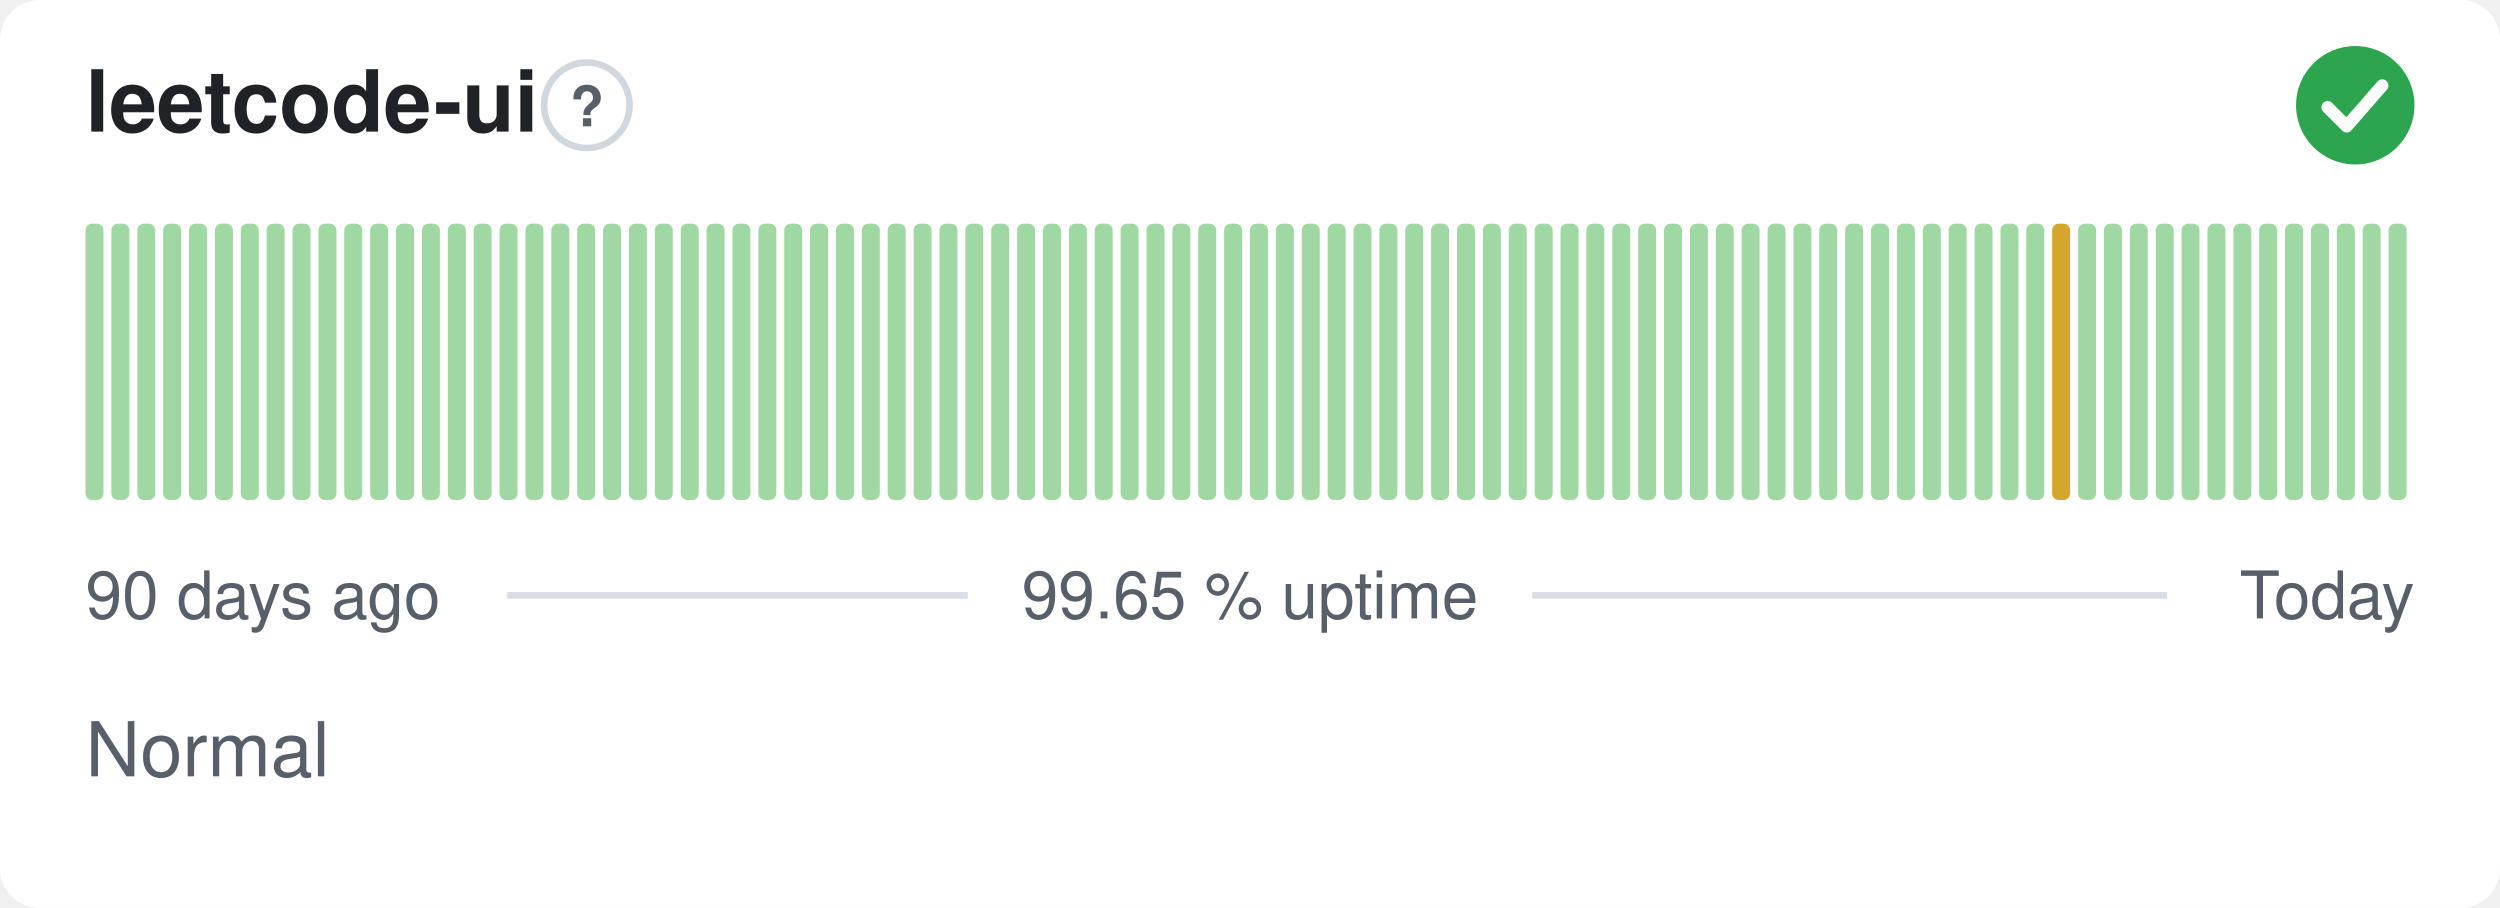
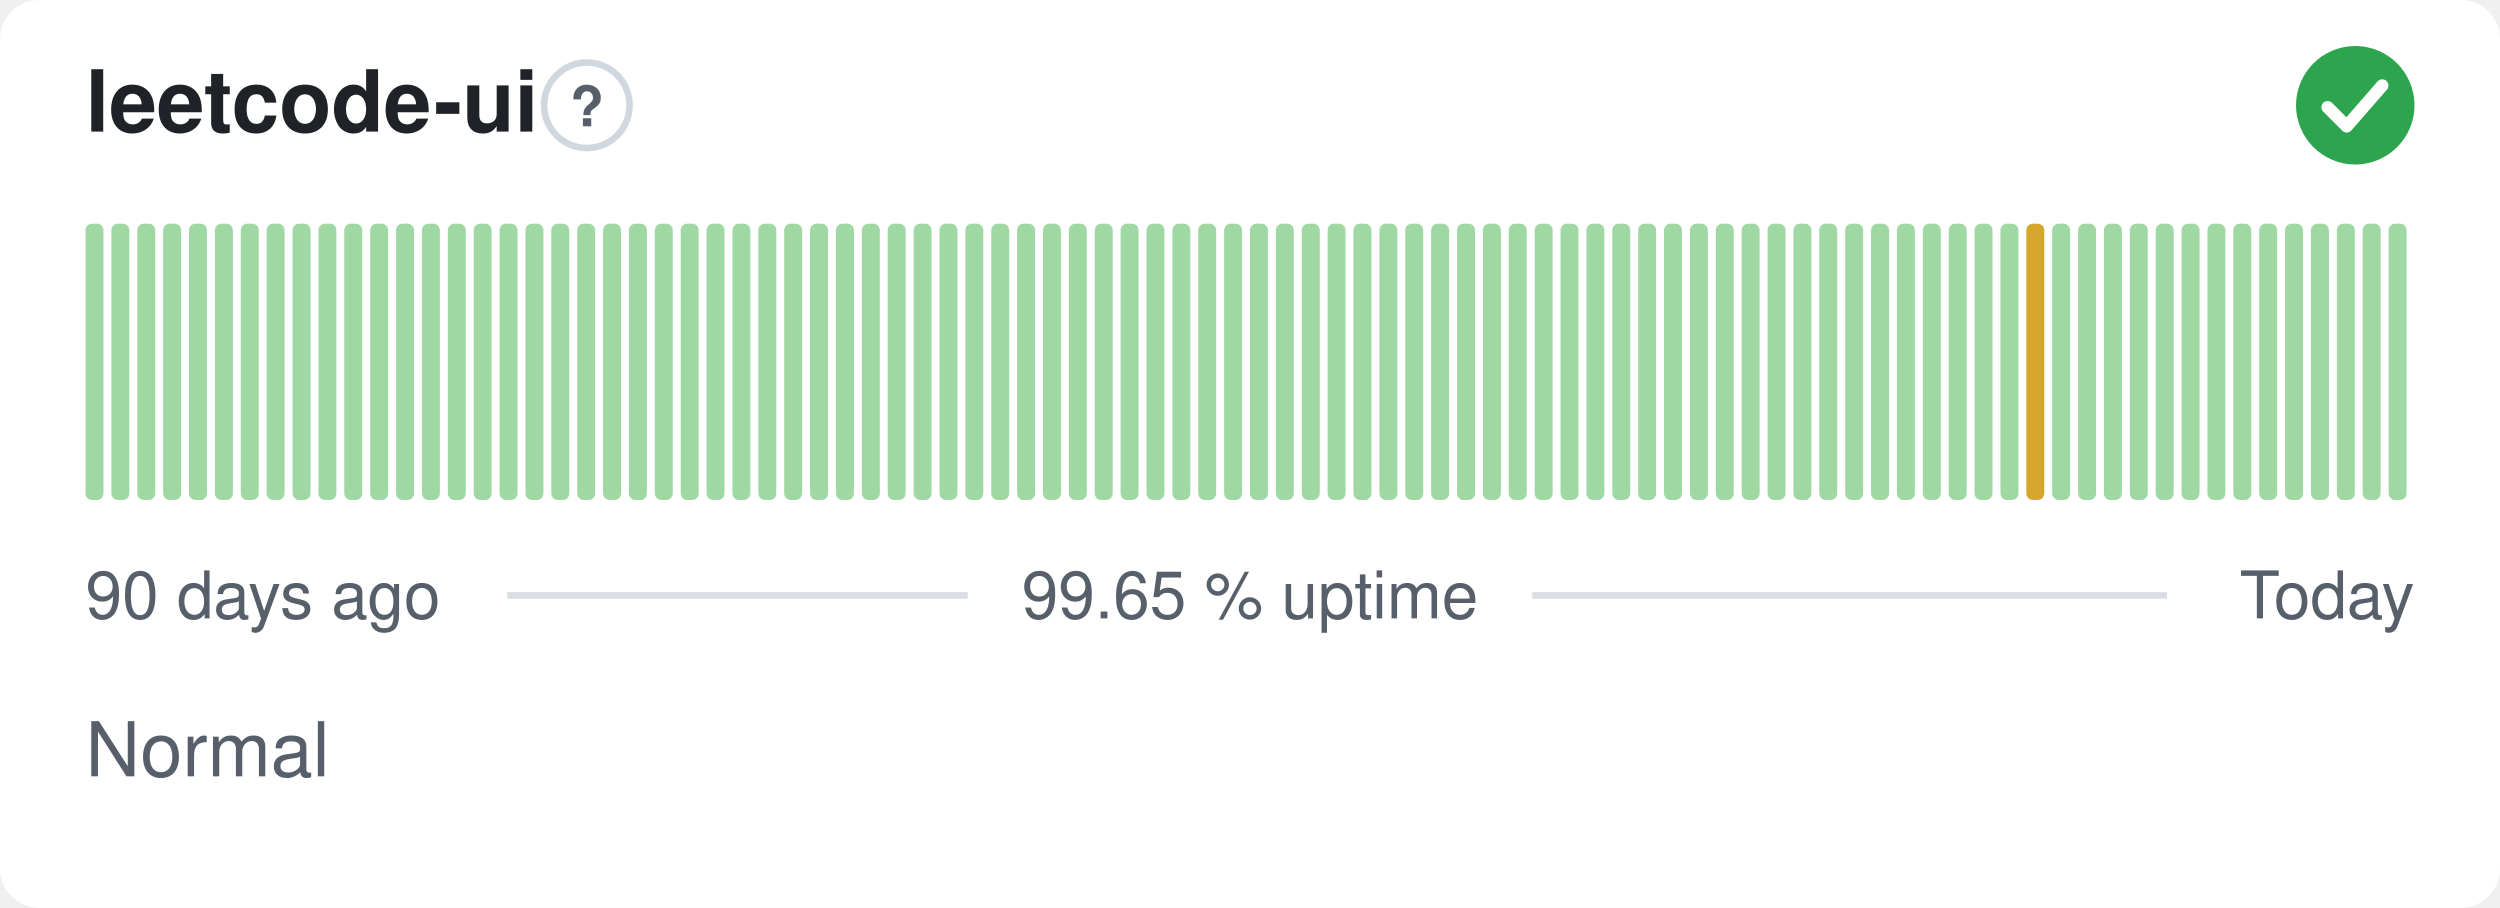
<svg xmlns="http://www.w3.org/2000/svg" width="380" height="138" viewBox="0 0 380 138" role="img" aria-label="leetcode-ui: Normal, 99.65 % uptime over the last 90 days" font-family="-apple-system,BlinkMacSystemFont,'Segoe UI',Helvetica,Arial,sans-serif">
  <style>
    @media (prefers-color-scheme: dark) {
      .bg { fill: #0d1117 }
      .title { fill: #e6edf3 }
      .muted { fill: #8b949e }
      .hint { stroke: #30363d }
      .rule { stroke: #30363d }
      .nodata { fill: #21262d }
    }
  </style>
  <rect class="bg" width="380" height="138" rx="6" fill="#ffffff" />
  <text class="title" x="13" y="20" font-size="13" font-weight="600" fill="#1f2328">leetcode-ui</text>
  <circle class="hint" cx="89.2" cy="16" r="6.5" fill="none" stroke="#d0d7de" stroke-width="1" />
  <text class="muted" x="89.2" y="19.2" text-anchor="middle" font-size="8.5" font-weight="700" fill="#57606a">?</text>
  <circle cx="358" cy="16" r="9" fill="#2da44e" />
  <path d="M353.80 16.30l2.90 2.90 5.40 -6.20" fill="none" stroke="#fff" stroke-width="1.89" stroke-linecap="round" stroke-linejoin="round" />
  <rect x="13.00" y="34.00" width="2.73" height="42.00" rx="1" fill="#9fd8a3" />
  <rect x="16.93" y="34.00" width="2.73" height="42.00" rx="1" fill="#9fd8a3" />
  <rect x="20.87" y="34.00" width="2.73" height="42.00" rx="1" fill="#9fd8a3" />
  <rect x="24.80" y="34.00" width="2.73" height="42.00" rx="1" fill="#9fd8a3" />
  <rect x="28.73" y="34.00" width="2.73" height="42.00" rx="1" fill="#9fd8a3" />
  <rect x="32.67" y="34.00" width="2.73" height="42.00" rx="1" fill="#9fd8a3" />
  <rect x="36.60" y="34.00" width="2.73" height="42.00" rx="1" fill="#9fd8a3" />
  <rect x="40.53" y="34.00" width="2.73" height="42.00" rx="1" fill="#9fd8a3" />
  <rect x="44.47" y="34.00" width="2.73" height="42.00" rx="1" fill="#9fd8a3" />
  <rect x="48.40" y="34.00" width="2.73" height="42.00" rx="1" fill="#9fd8a3" />
  <rect x="52.33" y="34.00" width="2.73" height="42.00" rx="1" fill="#9fd8a3" />
  <rect x="56.27" y="34.00" width="2.73" height="42.00" rx="1" fill="#9fd8a3" />
  <rect x="60.20" y="34.00" width="2.73" height="42.00" rx="1" fill="#9fd8a3" />
  <rect x="64.13" y="34.00" width="2.73" height="42.00" rx="1" fill="#9fd8a3" />
  <rect x="68.07" y="34.00" width="2.73" height="42.00" rx="1" fill="#9fd8a3" />
  <rect x="72.00" y="34.00" width="2.73" height="42.00" rx="1" fill="#9fd8a3" />
  <rect x="75.93" y="34.00" width="2.73" height="42.00" rx="1" fill="#9fd8a3" />
  <rect x="79.87" y="34.00" width="2.73" height="42.00" rx="1" fill="#9fd8a3" />
  <rect x="83.80" y="34.00" width="2.73" height="42.00" rx="1" fill="#9fd8a3" />
  <rect x="87.73" y="34.00" width="2.73" height="42.00" rx="1" fill="#9fd8a3" />
  <rect x="91.67" y="34.00" width="2.73" height="42.00" rx="1" fill="#9fd8a3" />
  <rect x="95.60" y="34.00" width="2.73" height="42.00" rx="1" fill="#9fd8a3" />
  <rect x="99.53" y="34.00" width="2.73" height="42.00" rx="1" fill="#9fd8a3" />
  <rect x="103.47" y="34.00" width="2.73" height="42.00" rx="1" fill="#9fd8a3" />
  <rect x="107.40" y="34.00" width="2.73" height="42.00" rx="1" fill="#9fd8a3" />
  <rect x="111.33" y="34.00" width="2.73" height="42.00" rx="1" fill="#9fd8a3" />
  <rect x="115.27" y="34.00" width="2.73" height="42.00" rx="1" fill="#9fd8a3" />
  <rect x="119.20" y="34.00" width="2.73" height="42.00" rx="1" fill="#9fd8a3" />
  <rect x="123.13" y="34.00" width="2.73" height="42.00" rx="1" fill="#9fd8a3" />
  <rect x="127.07" y="34.00" width="2.73" height="42.00" rx="1" fill="#9fd8a3" />
  <rect x="131.00" y="34.00" width="2.73" height="42.00" rx="1" fill="#9fd8a3" />
  <rect x="134.93" y="34.00" width="2.73" height="42.00" rx="1" fill="#9fd8a3" />
  <rect x="138.87" y="34.00" width="2.73" height="42.00" rx="1" fill="#9fd8a3" />
  <rect x="142.80" y="34.00" width="2.73" height="42.00" rx="1" fill="#9fd8a3" />
  <rect x="146.73" y="34.00" width="2.73" height="42.00" rx="1" fill="#9fd8a3" />
  <rect x="150.67" y="34.00" width="2.73" height="42.00" rx="1" fill="#9fd8a3" />
  <rect x="154.60" y="34.00" width="2.73" height="42.00" rx="1" fill="#9fd8a3" />
  <rect x="158.53" y="34.00" width="2.73" height="42.00" rx="1" fill="#9fd8a3" />
  <rect x="162.47" y="34.00" width="2.73" height="42.00" rx="1" fill="#9fd8a3" />
  <rect x="166.40" y="34.00" width="2.73" height="42.00" rx="1" fill="#9fd8a3" />
  <rect x="170.33" y="34.00" width="2.73" height="42.00" rx="1" fill="#9fd8a3" />
  <rect x="174.27" y="34.00" width="2.73" height="42.00" rx="1" fill="#9fd8a3" />
  <rect x="178.20" y="34.00" width="2.73" height="42.00" rx="1" fill="#9fd8a3" />
  <rect x="182.13" y="34.00" width="2.73" height="42.00" rx="1" fill="#9fd8a3" />
  <rect x="186.07" y="34.00" width="2.73" height="42.00" rx="1" fill="#9fd8a3" />
  <rect x="190.00" y="34.00" width="2.73" height="42.00" rx="1" fill="#9fd8a3" />
  <rect x="193.93" y="34.00" width="2.73" height="42.00" rx="1" fill="#9fd8a3" />
  <rect x="197.87" y="34.00" width="2.73" height="42.00" rx="1" fill="#9fd8a3" />
  <rect x="201.80" y="34.00" width="2.73" height="42.00" rx="1" fill="#9fd8a3" />
  <rect x="205.73" y="34.00" width="2.73" height="42.00" rx="1" fill="#9fd8a3" />
  <rect x="209.67" y="34.00" width="2.73" height="42.00" rx="1" fill="#9fd8a3" />
  <rect x="213.60" y="34.00" width="2.73" height="42.00" rx="1" fill="#9fd8a3" />
  <rect x="217.53" y="34.00" width="2.73" height="42.00" rx="1" fill="#9fd8a3" />
  <rect x="221.47" y="34.00" width="2.73" height="42.00" rx="1" fill="#9fd8a3" />
  <rect x="225.40" y="34.00" width="2.73" height="42.00" rx="1" fill="#9fd8a3" />
  <rect x="229.33" y="34.00" width="2.73" height="42.00" rx="1" fill="#9fd8a3" />
  <rect x="233.27" y="34.00" width="2.73" height="42.00" rx="1" fill="#9fd8a3" />
  <rect x="237.20" y="34.00" width="2.73" height="42.00" rx="1" fill="#9fd8a3" />
  <rect x="241.13" y="34.00" width="2.73" height="42.00" rx="1" fill="#9fd8a3" />
  <rect x="245.07" y="34.00" width="2.73" height="42.00" rx="1" fill="#9fd8a3" />
  <rect x="249.00" y="34.00" width="2.73" height="42.00" rx="1" fill="#9fd8a3" />
  <rect x="252.93" y="34.00" width="2.73" height="42.00" rx="1" fill="#9fd8a3" />
  <rect x="256.87" y="34.00" width="2.73" height="42.00" rx="1" fill="#9fd8a3" />
  <rect x="260.80" y="34.00" width="2.73" height="42.00" rx="1" fill="#9fd8a3" />
  <rect x="264.73" y="34.00" width="2.73" height="42.00" rx="1" fill="#9fd8a3" />
  <rect x="268.67" y="34.00" width="2.73" height="42.00" rx="1" fill="#9fd8a3" />
  <rect x="272.60" y="34.00" width="2.73" height="42.00" rx="1" fill="#9fd8a3" />
  <rect x="276.53" y="34.00" width="2.73" height="42.00" rx="1" fill="#9fd8a3" />
  <rect x="280.47" y="34.00" width="2.73" height="42.00" rx="1" fill="#9fd8a3" />
  <rect x="284.40" y="34.00" width="2.73" height="42.00" rx="1" fill="#9fd8a3" />
  <rect x="288.33" y="34.00" width="2.73" height="42.00" rx="1" fill="#9fd8a3" />
  <rect x="292.27" y="34.00" width="2.73" height="42.00" rx="1" fill="#9fd8a3" />
  <rect x="296.20" y="34.00" width="2.73" height="42.00" rx="1" fill="#9fd8a3" />
  <rect x="300.13" y="34.00" width="2.73" height="42.00" rx="1" fill="#9fd8a3" />
  <rect x="304.07" y="34.00" width="2.73" height="42.00" rx="1" fill="#9fd8a3" />
-   <rect x="308.00" y="34.00" width="2.73" height="42.00" rx="1" fill="#9fd8a3" />
-   <rect x="311.93" y="34.00" width="2.73" height="42.00" rx="1" fill="#d4a72c" />
+   <rect x="308.00" y="34.00" width="2.73" height="42.00" rx="1" fill="#d4a72c" />
+   <rect x="311.93" y="34.00" width="2.73" height="42.00" rx="1" fill="#9fd8a3" />
  <rect x="315.87" y="34.00" width="2.73" height="42.00" rx="1" fill="#9fd8a3" />
  <rect x="319.80" y="34.00" width="2.73" height="42.00" rx="1" fill="#9fd8a3" />
  <rect x="323.73" y="34.00" width="2.73" height="42.00" rx="1" fill="#9fd8a3" />
  <rect x="327.67" y="34.00" width="2.73" height="42.00" rx="1" fill="#9fd8a3" />
  <rect x="331.60" y="34.00" width="2.73" height="42.00" rx="1" fill="#9fd8a3" />
  <rect x="335.53" y="34.00" width="2.73" height="42.00" rx="1" fill="#9fd8a3" />
  <rect x="339.47" y="34.00" width="2.73" height="42.00" rx="1" fill="#9fd8a3" />
  <rect x="343.40" y="34.00" width="2.73" height="42.00" rx="1" fill="#9fd8a3" />
  <rect x="347.33" y="34.00" width="2.73" height="42.00" rx="1" fill="#9fd8a3" />
  <rect x="351.27" y="34.00" width="2.73" height="42.00" rx="1" fill="#9fd8a3" />
  <rect x="355.20" y="34.00" width="2.73" height="42.00" rx="1" fill="#9fd8a3" />
  <rect x="359.13" y="34.00" width="2.73" height="42.00" rx="1" fill="#9fd8a3" />
  <rect x="363.07" y="34.00" width="2.73" height="42.00" rx="1" fill="#9fd8a3" />
  <text class="muted" x="13" y="94" font-size="10" fill="#57606a">90 days ago</text>
  <text class="muted" x="190" y="94" text-anchor="middle" font-size="10" fill="#57606a">99.65 % uptime</text>
  <text class="muted" x="367" y="94" text-anchor="end" font-size="10" fill="#57606a">Today</text>
  <line class="rule" x1="77.1" y1="90.5" x2="147.1" y2="90.5" stroke="#d8dee4" stroke-width="1" />
  <line class="rule" x1="232.9" y1="90.5" x2="329.4" y2="90.5" stroke="#d8dee4" stroke-width="1" />
  <text class="muted" x="13" y="118" font-size="11.5" fill="#57606a">Normal</text>
</svg>
